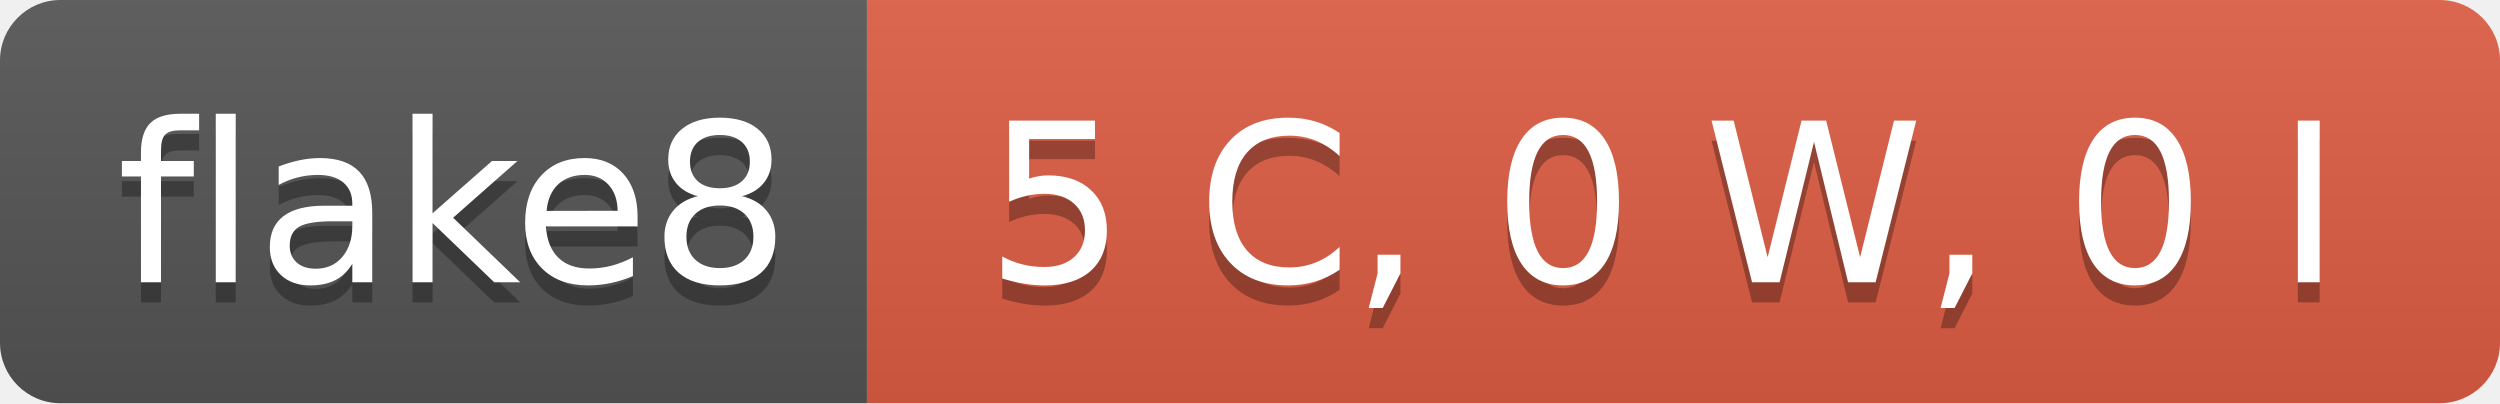
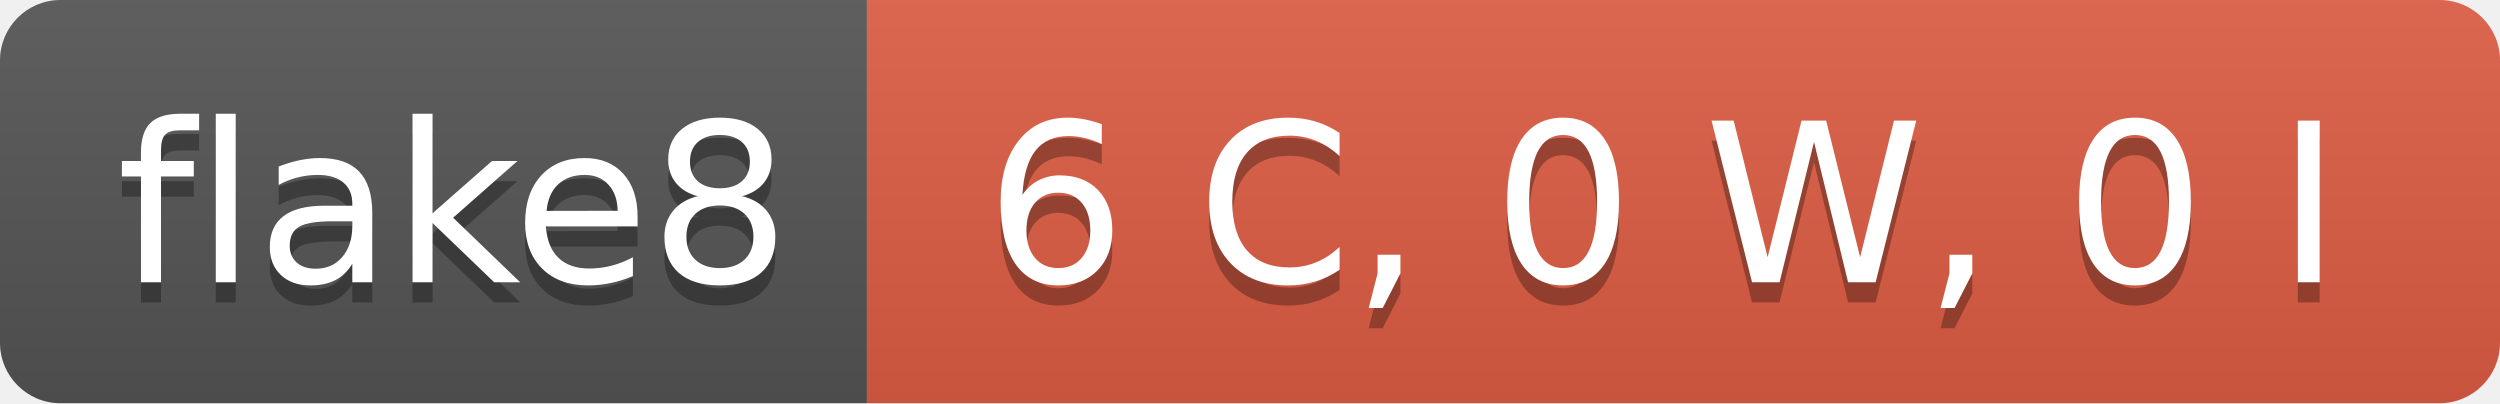
- <svg xmlns="http://www.w3.org/2000/svg" width="124" height="20" role="img" aria-label="flake8: 5 C, 0 W, 0 I">
+ <svg xmlns="http://www.w3.org/2000/svg" width="124" height="20" role="img" aria-label="flake8: 6 C, 0 W, 0 I">
  <linearGradient id="s" x2="0" y2="100%">
    <stop offset="0" stop-color="#bbb" stop-opacity=".1" />
    <stop offset="1" stop-opacity=".1" />
  </linearGradient>
  <clipPath id="r">
    <rect width="124" height="20" rx="3" fill="#fff" />
  </clipPath>
  <g clip-path="url(#r)">
    <rect width="43" height="20" fill="#555" />
    <rect x="43" width="81" height="20" fill="#e05d44" />
    <rect width="124" height="20" fill="url(#s)" />
  </g>
  <g fill="#fff" text-anchor="middle" font-family="Verdana,Geneva,DejaVu Sans,sans-serif" text-rendering="geometricPrecision" font-size="110">
    <text aria-hidden="true" x="225" y="150" fill="#010101" fill-opacity=".3" transform="scale(.1)" textLength="330">flake8</text>
    <text x="225" y="140" transform="scale(.1)" fill="#fff" textLength="330">flake8</text>
-     <text aria-hidden="true" x="825" y="150" fill="#010101" fill-opacity=".3" transform="scale(.1)" textLength="710">5 C, 0 W, 0 I</text>
-     <text x="825" y="140" transform="scale(.1)" fill="#fff" textLength="710">5 C, 0 W, 0 I</text>
+     <text aria-hidden="true" x="825" y="150" fill="#010101" fill-opacity=".3" transform="scale(.1)" textLength="710">6 C, 0 W, 0 I</text>
+     <text x="825" y="140" transform="scale(.1)" fill="#fff" textLength="710">6 C, 0 W, 0 I</text>
  </g>
</svg>
